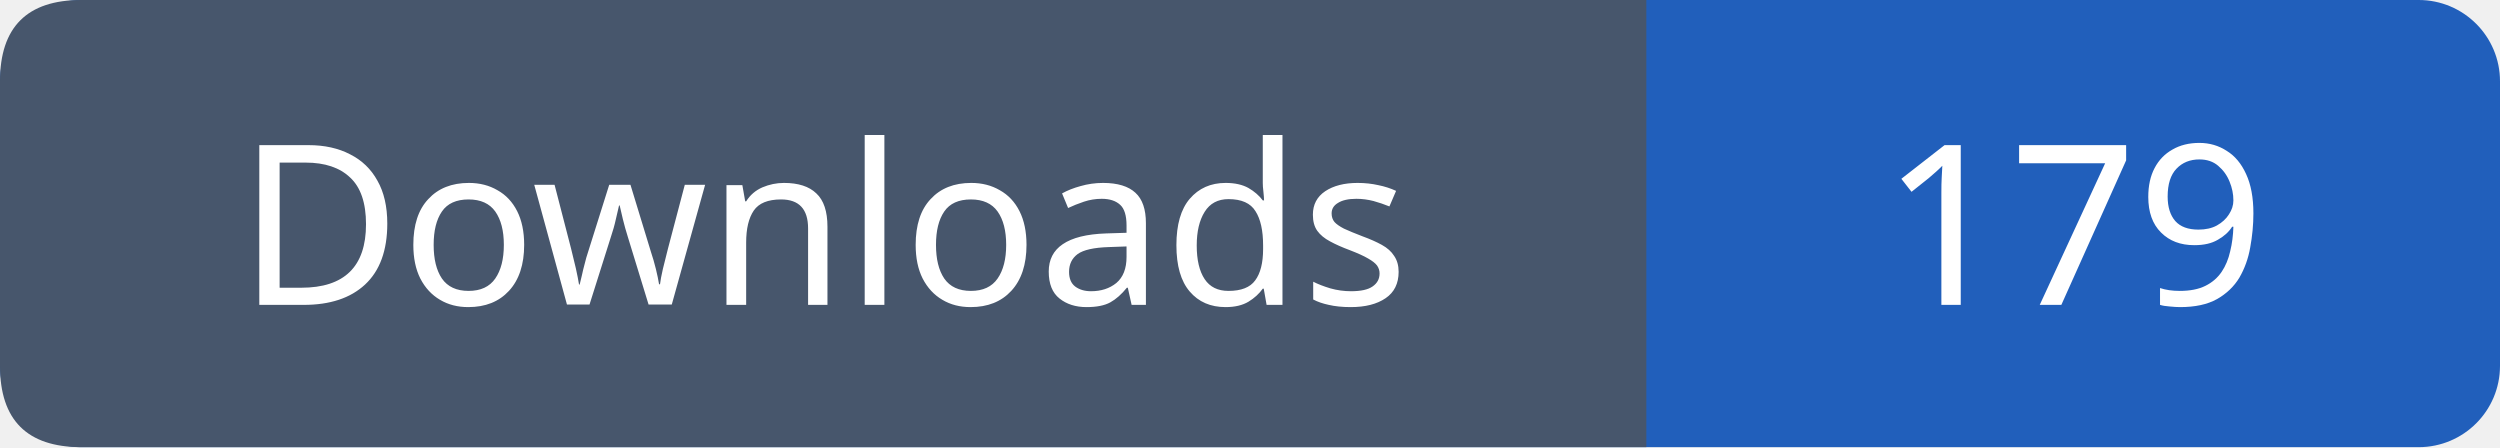
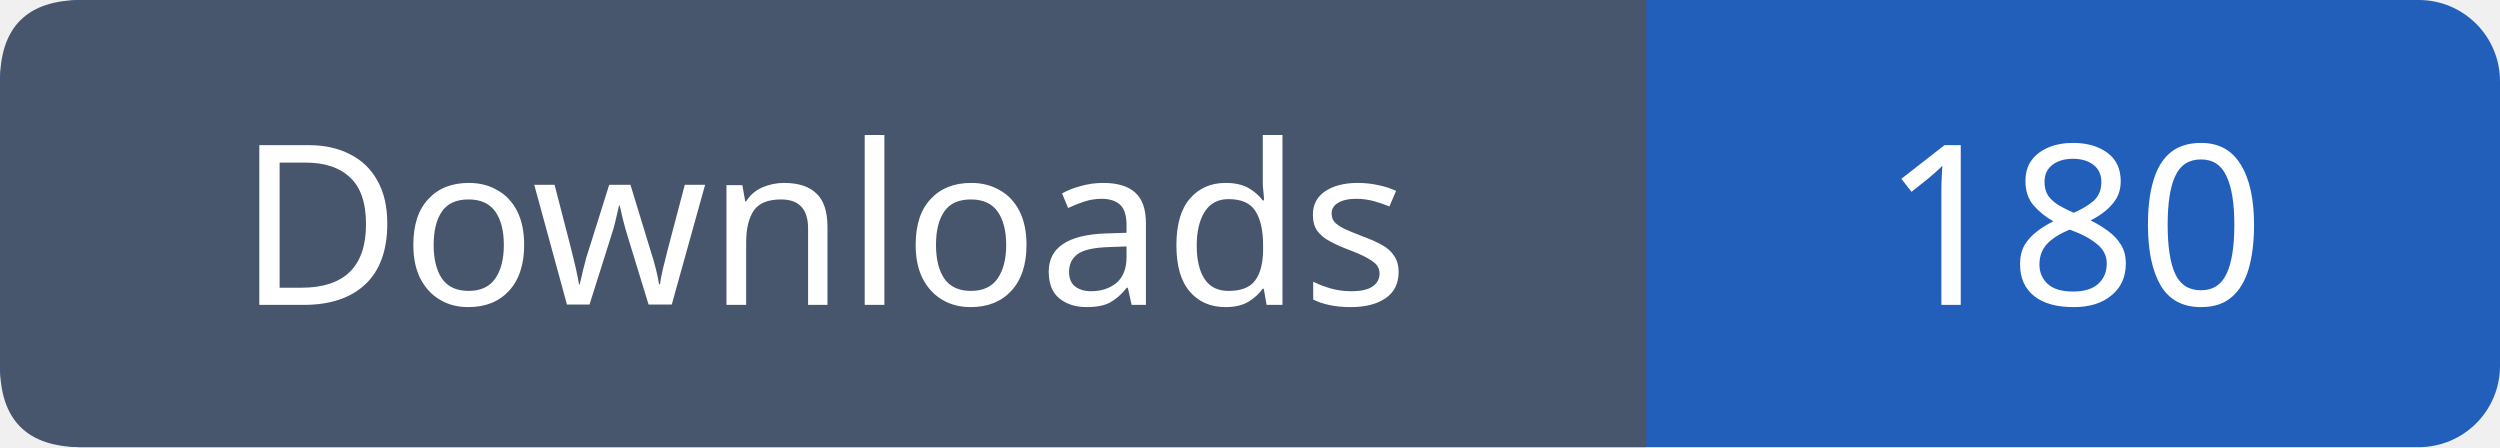
- <svg xmlns="http://www.w3.org/2000/svg" width="123" height="22" viewBox="0 0 123 22" role="img" aria-label="Downloads: 179">
+ <svg xmlns="http://www.w3.org/2000/svg" width="123" height="22" viewBox="0 0 123 22" role="img" aria-label="Downloads: 180">
  <rect width="123" height="22" rx="4" fill="#215fbb" />
  <path fill="#47566c" d="M4 0h77v22H4q-4 0-4-4V4q0-4 4-4" />
  <g font-family="Verdana,sans-serif" font-size="11" fill="white" text-anchor="middle">
    <text x="40.5" y="15">Downloads</text>
-     <text x="102.0" y="15">179</text>
+     <text x="102.0" y="15">180</text>
  </g>
</svg>
